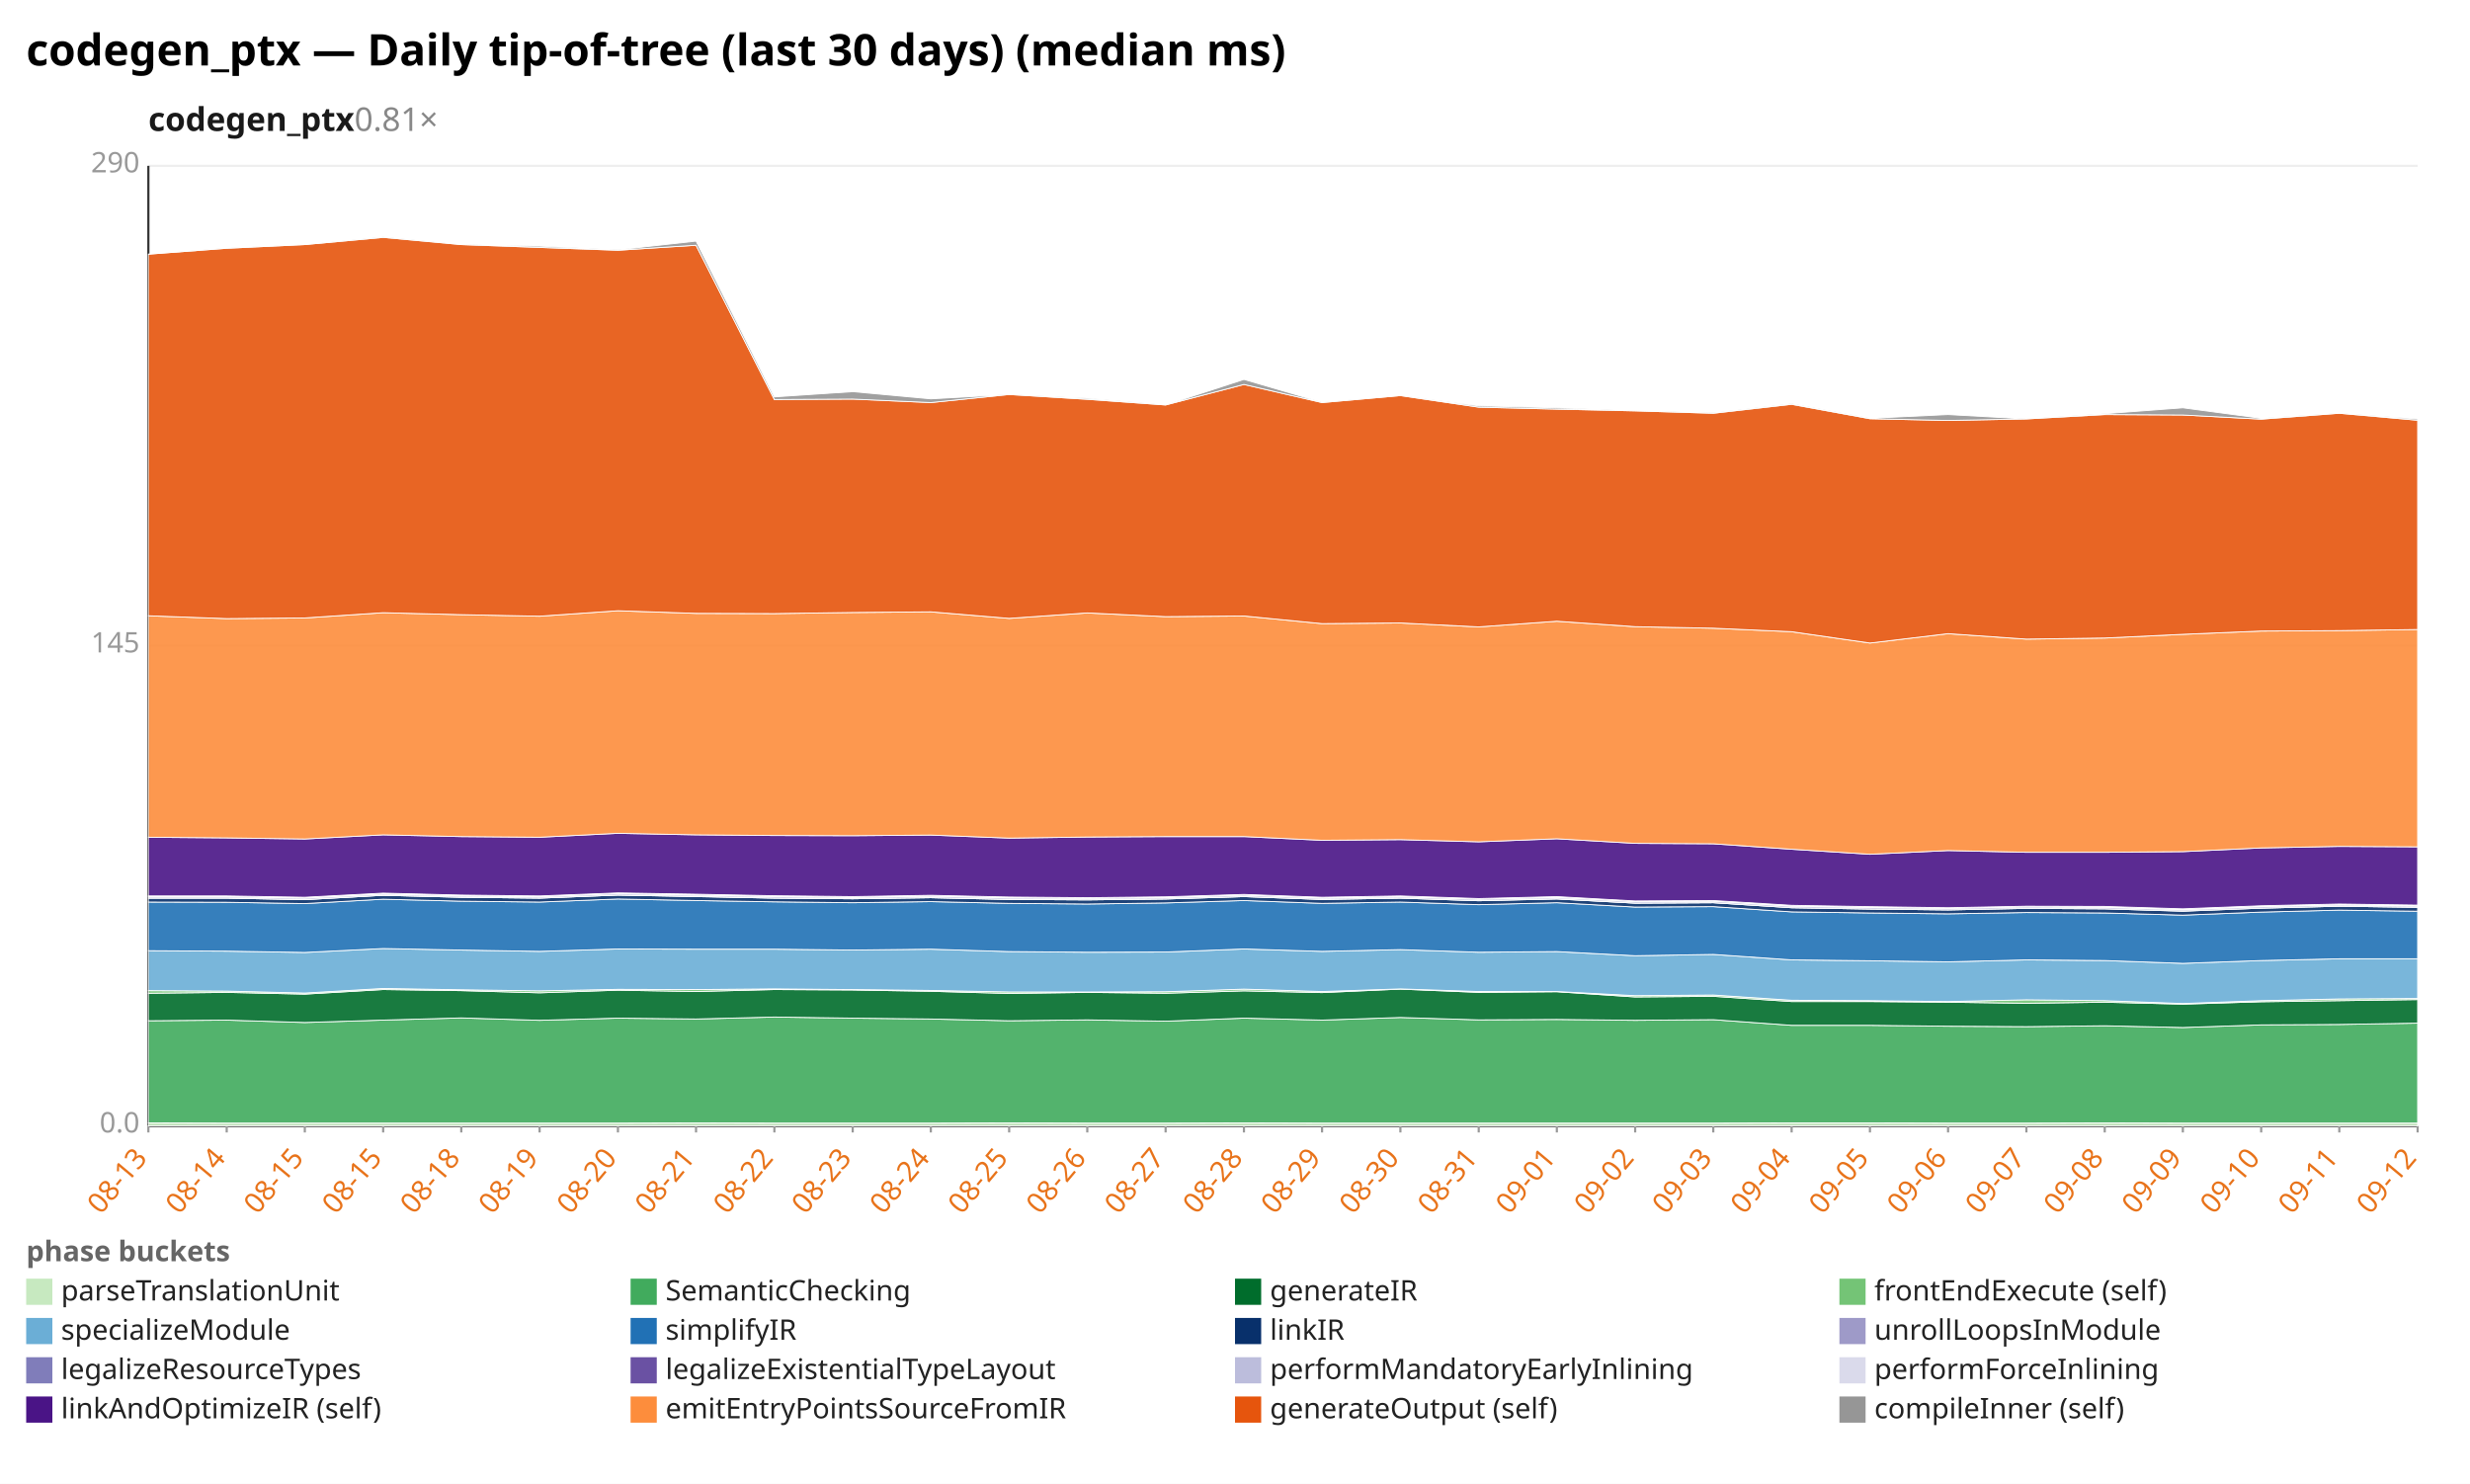
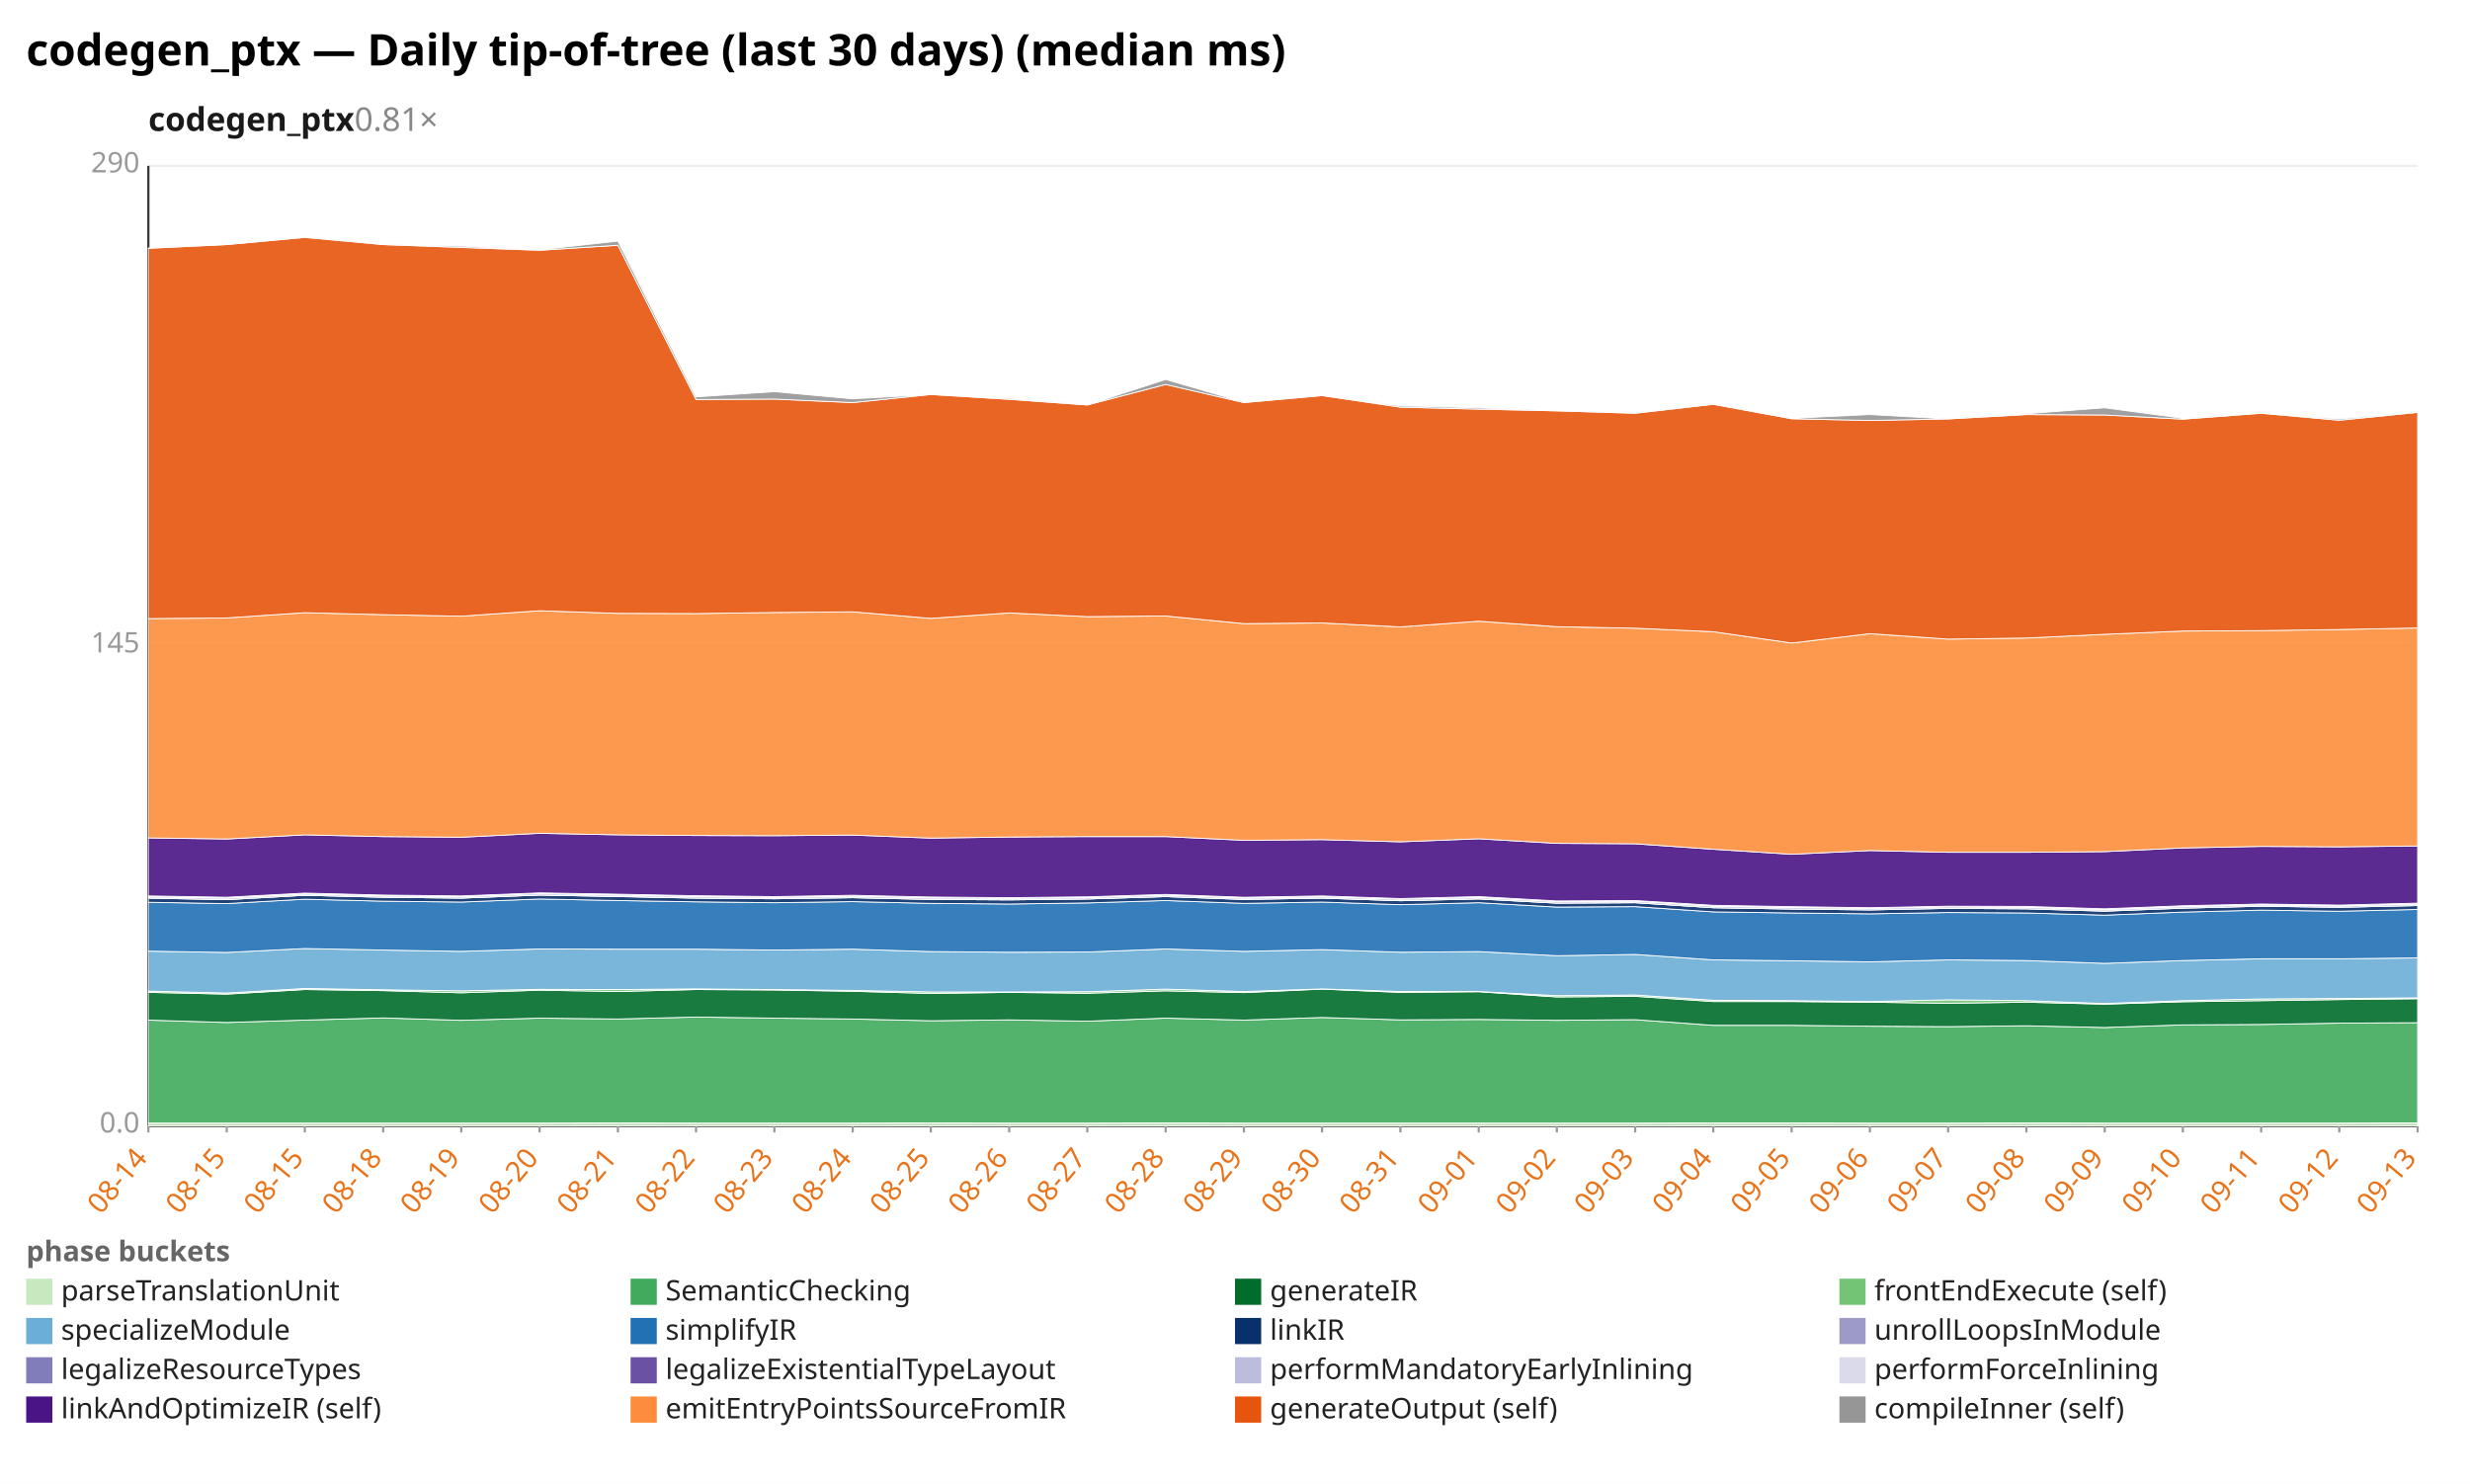
<svg xmlns="http://www.w3.org/2000/svg" width="1132" height="680" viewBox="0 0 1132 680" preserveAspectRatio="xMidYMid meet" font-family="sans-serif" font-size="13">
  <rect width="1132" height="680" fill="white" />
  <text x="12" y="30" font-size="20" font-weight="bold">codegen_ptx — Daily tip-of-tree (last 30 days) (median ms)</text>
  <text x="68" y="60" font-size="15" font-weight="600" fill="#1a1a1a">codegen_ptx<tspan fill="#888" font-weight="400" text-decoration="none">  0.81×</tspan>
  </text>
  <line x1="68.0" y1="516.0" x2="1108.0" y2="516.0" stroke="#eee" />
  <text x="64.0" y="519.0" text-anchor="end" fill="#999">0.0</text>
  <line x1="68.0" y1="296.0" x2="1108.0" y2="296.0" stroke="#eee" />
  <text x="64.0" y="299.0" text-anchor="end" fill="#999">145</text>
  <line x1="68.0" y1="76.0" x2="1108.0" y2="76.0" stroke="#eee" />
  <text x="64.0" y="79.0" text-anchor="end" fill="#999">290</text>
  <line x1="68.0" y1="76.0" x2="68.0" y2="516.0" stroke="#333" />
  <line x1="68.0" y1="516.0" x2="1108.0" y2="516.0" stroke="#333" />
  <line x1="68.0" y1="516.0" x2="68.0" y2="519.0" stroke="#999" />
-   <text x="68.0" y="531.0" text-anchor="end" fill="#e8731a" transform="rotate(-50 68.0 531.0)">08-13</text>
+   <text x="68.0" y="531.0" text-anchor="end" fill="#e8731a" transform="rotate(-50 68.0 531.0)">08-14</text>
  <line x1="103.9" y1="516.0" x2="103.9" y2="519.0" stroke="#999" />
-   <text x="103.9" y="531.0" text-anchor="end" fill="#e8731a" transform="rotate(-50 103.9 531.0)">08-14</text>
+   <text x="103.9" y="531.0" text-anchor="end" fill="#e8731a" transform="rotate(-50 103.9 531.0)">08-15</text>
  <line x1="139.7" y1="516.0" x2="139.7" y2="519.0" stroke="#999" />
  <text x="139.7" y="531.0" text-anchor="end" fill="#e8731a" transform="rotate(-50 139.7 531.0)">08-15</text>
  <line x1="175.6" y1="516.0" x2="175.6" y2="519.0" stroke="#999" />
-   <text x="175.6" y="531.0" text-anchor="end" fill="#e8731a" transform="rotate(-50 175.6 531.0)">08-15</text>
+   <text x="175.6" y="531.0" text-anchor="end" fill="#e8731a" transform="rotate(-50 175.6 531.0)">08-18</text>
  <line x1="211.4" y1="516.0" x2="211.4" y2="519.0" stroke="#999" />
-   <text x="211.4" y="531.0" text-anchor="end" fill="#e8731a" transform="rotate(-50 211.4 531.0)">08-18</text>
+   <text x="211.4" y="531.0" text-anchor="end" fill="#e8731a" transform="rotate(-50 211.4 531.0)">08-19</text>
  <line x1="247.3" y1="516.0" x2="247.3" y2="519.0" stroke="#999" />
-   <text x="247.3" y="531.0" text-anchor="end" fill="#e8731a" transform="rotate(-50 247.3 531.0)">08-19</text>
+   <text x="247.3" y="531.0" text-anchor="end" fill="#e8731a" transform="rotate(-50 247.3 531.0)">08-20</text>
  <line x1="283.2" y1="516.0" x2="283.2" y2="519.0" stroke="#999" />
-   <text x="283.2" y="531.0" text-anchor="end" fill="#e8731a" transform="rotate(-50 283.2 531.0)">08-20</text>
+   <text x="283.2" y="531.0" text-anchor="end" fill="#e8731a" transform="rotate(-50 283.2 531.0)">08-21</text>
  <line x1="319.0" y1="516.0" x2="319.0" y2="519.0" stroke="#999" />
-   <text x="319.0" y="531.0" text-anchor="end" fill="#e8731a" transform="rotate(-50 319.0 531.0)">08-21</text>
+   <text x="319.0" y="531.0" text-anchor="end" fill="#e8731a" transform="rotate(-50 319.0 531.0)">08-22</text>
  <line x1="354.9" y1="516.0" x2="354.9" y2="519.0" stroke="#999" />
-   <text x="354.9" y="531.0" text-anchor="end" fill="#e8731a" transform="rotate(-50 354.9 531.0)">08-22</text>
+   <text x="354.9" y="531.0" text-anchor="end" fill="#e8731a" transform="rotate(-50 354.9 531.0)">08-23</text>
  <line x1="390.8" y1="516.0" x2="390.8" y2="519.0" stroke="#999" />
-   <text x="390.8" y="531.0" text-anchor="end" fill="#e8731a" transform="rotate(-50 390.8 531.0)">08-23</text>
+   <text x="390.8" y="531.0" text-anchor="end" fill="#e8731a" transform="rotate(-50 390.8 531.0)">08-24</text>
  <line x1="426.6" y1="516.0" x2="426.6" y2="519.0" stroke="#999" />
-   <text x="426.6" y="531.0" text-anchor="end" fill="#e8731a" transform="rotate(-50 426.6 531.0)">08-24</text>
+   <text x="426.6" y="531.0" text-anchor="end" fill="#e8731a" transform="rotate(-50 426.6 531.0)">08-25</text>
  <line x1="462.5" y1="516.0" x2="462.5" y2="519.0" stroke="#999" />
-   <text x="462.5" y="531.0" text-anchor="end" fill="#e8731a" transform="rotate(-50 462.5 531.0)">08-25</text>
+   <text x="462.5" y="531.0" text-anchor="end" fill="#e8731a" transform="rotate(-50 462.5 531.0)">08-26</text>
  <line x1="498.3" y1="516.0" x2="498.3" y2="519.0" stroke="#999" />
-   <text x="498.3" y="531.0" text-anchor="end" fill="#e8731a" transform="rotate(-50 498.3 531.0)">08-26</text>
+   <text x="498.3" y="531.0" text-anchor="end" fill="#e8731a" transform="rotate(-50 498.3 531.0)">08-27</text>
  <line x1="534.2" y1="516.0" x2="534.2" y2="519.0" stroke="#999" />
-   <text x="534.2" y="531.0" text-anchor="end" fill="#e8731a" transform="rotate(-50 534.2 531.0)">08-27</text>
+   <text x="534.2" y="531.0" text-anchor="end" fill="#e8731a" transform="rotate(-50 534.2 531.0)">08-28</text>
  <line x1="570.1" y1="516.0" x2="570.1" y2="519.0" stroke="#999" />
-   <text x="570.1" y="531.0" text-anchor="end" fill="#e8731a" transform="rotate(-50 570.1 531.0)">08-28</text>
+   <text x="570.1" y="531.0" text-anchor="end" fill="#e8731a" transform="rotate(-50 570.1 531.0)">08-29</text>
  <line x1="605.9" y1="516.0" x2="605.9" y2="519.0" stroke="#999" />
-   <text x="605.9" y="531.0" text-anchor="end" fill="#e8731a" transform="rotate(-50 605.9 531.0)">08-29</text>
+   <text x="605.9" y="531.0" text-anchor="end" fill="#e8731a" transform="rotate(-50 605.9 531.0)">08-30</text>
  <line x1="641.8" y1="516.0" x2="641.8" y2="519.0" stroke="#999" />
-   <text x="641.8" y="531.0" text-anchor="end" fill="#e8731a" transform="rotate(-50 641.8 531.0)">08-30</text>
+   <text x="641.8" y="531.0" text-anchor="end" fill="#e8731a" transform="rotate(-50 641.8 531.0)">08-31</text>
  <line x1="677.7" y1="516.0" x2="677.7" y2="519.0" stroke="#999" />
-   <text x="677.7" y="531.0" text-anchor="end" fill="#e8731a" transform="rotate(-50 677.7 531.0)">08-31</text>
+   <text x="677.7" y="531.0" text-anchor="end" fill="#e8731a" transform="rotate(-50 677.7 531.0)">09-01</text>
  <line x1="713.5" y1="516.0" x2="713.5" y2="519.0" stroke="#999" />
-   <text x="713.5" y="531.0" text-anchor="end" fill="#e8731a" transform="rotate(-50 713.5 531.0)">09-01</text>
+   <text x="713.5" y="531.0" text-anchor="end" fill="#e8731a" transform="rotate(-50 713.5 531.0)">09-02</text>
  <line x1="749.4" y1="516.0" x2="749.4" y2="519.0" stroke="#999" />
-   <text x="749.4" y="531.0" text-anchor="end" fill="#e8731a" transform="rotate(-50 749.4 531.0)">09-02</text>
+   <text x="749.4" y="531.0" text-anchor="end" fill="#e8731a" transform="rotate(-50 749.4 531.0)">09-03</text>
  <line x1="785.2" y1="516.0" x2="785.2" y2="519.0" stroke="#999" />
-   <text x="785.2" y="531.0" text-anchor="end" fill="#e8731a" transform="rotate(-50 785.2 531.0)">09-03</text>
+   <text x="785.2" y="531.0" text-anchor="end" fill="#e8731a" transform="rotate(-50 785.2 531.0)">09-04</text>
  <line x1="821.1" y1="516.0" x2="821.1" y2="519.0" stroke="#999" />
-   <text x="821.1" y="531.0" text-anchor="end" fill="#e8731a" transform="rotate(-50 821.1 531.0)">09-04</text>
+   <text x="821.1" y="531.0" text-anchor="end" fill="#e8731a" transform="rotate(-50 821.1 531.0)">09-05</text>
  <line x1="857.0" y1="516.0" x2="857.0" y2="519.0" stroke="#999" />
-   <text x="857.0" y="531.0" text-anchor="end" fill="#e8731a" transform="rotate(-50 857.0 531.0)">09-05</text>
+   <text x="857.0" y="531.0" text-anchor="end" fill="#e8731a" transform="rotate(-50 857.0 531.0)">09-06</text>
  <line x1="892.8" y1="516.0" x2="892.8" y2="519.0" stroke="#999" />
-   <text x="892.8" y="531.0" text-anchor="end" fill="#e8731a" transform="rotate(-50 892.8 531.0)">09-06</text>
+   <text x="892.8" y="531.0" text-anchor="end" fill="#e8731a" transform="rotate(-50 892.8 531.0)">09-07</text>
  <line x1="928.7" y1="516.0" x2="928.7" y2="519.0" stroke="#999" />
-   <text x="928.7" y="531.0" text-anchor="end" fill="#e8731a" transform="rotate(-50 928.7 531.0)">09-07</text>
+   <text x="928.7" y="531.0" text-anchor="end" fill="#e8731a" transform="rotate(-50 928.7 531.0)">09-08</text>
  <line x1="964.6" y1="516.0" x2="964.6" y2="519.0" stroke="#999" />
-   <text x="964.6" y="531.0" text-anchor="end" fill="#e8731a" transform="rotate(-50 964.6 531.0)">09-08</text>
+   <text x="964.6" y="531.0" text-anchor="end" fill="#e8731a" transform="rotate(-50 964.6 531.0)">09-09</text>
  <line x1="1000.4" y1="516.0" x2="1000.4" y2="519.0" stroke="#999" />
-   <text x="1000.4" y="531.0" text-anchor="end" fill="#e8731a" transform="rotate(-50 1000.4 531.0)">09-09</text>
+   <text x="1000.4" y="531.0" text-anchor="end" fill="#e8731a" transform="rotate(-50 1000.4 531.0)">09-10</text>
  <line x1="1036.3" y1="516.0" x2="1036.3" y2="519.0" stroke="#999" />
-   <text x="1036.3" y="531.0" text-anchor="end" fill="#e8731a" transform="rotate(-50 1036.3 531.0)">09-10</text>
+   <text x="1036.3" y="531.0" text-anchor="end" fill="#e8731a" transform="rotate(-50 1036.3 531.0)">09-11</text>
  <line x1="1072.1" y1="516.0" x2="1072.1" y2="519.0" stroke="#999" />
-   <text x="1072.1" y="531.0" text-anchor="end" fill="#e8731a" transform="rotate(-50 1072.1 531.0)">09-11</text>
+   <text x="1072.1" y="531.0" text-anchor="end" fill="#e8731a" transform="rotate(-50 1072.1 531.0)">09-12</text>
  <line x1="1108.0" y1="516.0" x2="1108.0" y2="519.0" stroke="#999" />
-   <text x="1108.0" y="531.0" text-anchor="end" fill="#e8731a" transform="rotate(-50 1108.0 531.0)">09-12</text>
-   <polygon points="68.0,514.6 103.9,514.7 139.7,514.7 175.6,514.7 211.4,514.7 247.3,514.7 283.2,514.7 319.0,514.6 354.9,514.7 390.8,514.7 426.6,514.7 462.5,514.6 498.3,514.7 534.2,514.7 570.1,514.6 605.9,514.7 641.8,514.7 677.7,514.7 713.5,514.7 749.4,514.7 785.2,514.7 821.1,514.6 857.0,514.6 892.8,514.7 928.7,514.7 964.6,514.6 1000.4,514.7 1036.3,514.7 1072.1,514.7 1108.0,514.7 1108.0,516.0 1072.1,516.0 1036.3,516.0 1000.4,516.0 964.6,516.0 928.7,516.0 892.8,516.0 857.0,516.0 821.1,516.0 785.2,516.0 749.4,516.0 713.5,516.0 677.7,516.0 641.8,516.0 605.9,516.0 570.1,516.0 534.2,516.0 498.3,516.0 462.5,516.0 426.6,516.0 390.8,516.0 354.9,516.0 319.0,516.0 283.2,516.0 247.3,516.0 211.4,516.0 175.6,516.0 139.7,516.0 103.9,516.0 68.0,516.0" fill="#c7e9c0" fill-opacity="0.9" stroke="#fff" stroke-width="0.4" />
-   <polygon points="68.0,467.8 103.9,467.5 139.7,468.6 175.6,467.5 211.4,466.5 247.3,467.6 283.2,466.6 319.0,467.0 354.9,466.1 390.8,466.6 426.6,467.0 462.5,467.8 498.3,467.4 534.2,468.0 570.1,466.6 605.9,467.5 641.8,466.3 677.7,467.4 713.5,467.2 749.4,467.6 785.2,467.3 821.1,469.9 857.0,469.9 892.8,470.3 928.7,470.5 964.6,470.1 1000.4,470.9 1036.3,469.7 1072.1,469.5 1108.0,468.9 1108.0,514.7 1072.1,514.7 1036.3,514.7 1000.4,514.7 964.6,514.6 928.7,514.7 892.8,514.7 857.0,514.6 821.1,514.6 785.2,514.7 749.4,514.7 713.5,514.7 677.7,514.7 641.8,514.7 605.9,514.7 570.1,514.6 534.2,514.7 498.3,514.7 462.5,514.6 426.6,514.7 390.8,514.7 354.9,514.7 319.0,514.6 283.2,514.7 247.3,514.7 211.4,514.7 175.6,514.7 139.7,514.7 103.9,514.7 68.0,514.6" fill="#41ab5d" fill-opacity="0.9" stroke="#fff" stroke-width="0.4" />
-   <polygon points="68.0,455.2 103.9,454.8 139.7,455.6 175.6,453.5 211.4,454.0 247.3,455.0 283.2,453.8 319.0,454.4 354.9,453.5 390.8,453.7 426.6,454.3 462.5,455.3 498.3,454.8 534.2,455.2 570.1,454.1 605.9,454.9 641.8,453.3 677.7,454.8 713.5,454.5 749.4,456.9 785.2,456.6 821.1,459.0 857.0,459.0 892.8,459.3 928.7,459.8 964.6,459.3 1000.4,460.2 1036.3,459.1 1072.1,458.6 1108.0,458.1 1108.0,468.9 1072.1,469.5 1036.3,469.7 1000.4,470.9 964.6,470.1 928.7,470.5 892.8,470.3 857.0,469.9 821.1,469.9 785.2,467.3 749.4,467.6 713.5,467.2 677.7,467.4 641.8,466.3 605.9,467.5 570.1,466.6 534.2,468.0 498.3,467.4 462.5,467.8 426.6,467.0 390.8,466.6 354.9,466.1 319.0,467.0 283.2,466.6 247.3,467.6 211.4,466.5 175.6,467.5 139.7,468.6 103.9,467.5 68.0,467.8" fill="#006d2c" fill-opacity="0.9" stroke="#fff" stroke-width="0.4" />
-   <polygon points="68.0,454.0 103.9,454.2 139.7,455.1 175.6,453.0 211.4,453.6 247.3,454.1 283.2,453.4 319.0,453.5 354.9,453.2 390.8,453.5 426.6,453.9 462.5,454.6 498.3,454.6 534.2,454.5 570.1,453.3 605.9,454.4 641.8,453.2 677.7,454.4 713.5,454.4 749.4,456.3 785.2,456.0 821.1,458.4 857.0,458.6 892.8,459.0 928.7,458.2 964.6,458.6 1000.4,459.9 1036.3,458.6 1072.1,457.8 1108.0,457.6 1108.0,458.1 1072.1,458.6 1036.3,459.1 1000.4,460.2 964.6,459.3 928.7,459.8 892.8,459.3 857.0,459.0 821.1,459.0 785.2,456.6 749.4,456.9 713.5,454.5 677.7,454.8 641.8,453.3 605.9,454.9 570.1,454.1 534.2,455.2 498.3,454.8 462.5,455.3 426.6,454.3 390.8,453.7 354.9,453.5 319.0,454.4 283.2,453.8 247.3,455.0 211.4,454.0 175.6,453.5 139.7,455.6 103.9,454.8 68.0,455.2" fill="#74c476" fill-opacity="0.9" stroke="#fff" stroke-width="0.4" />
-   <polygon points="68.0,435.7 103.9,435.9 139.7,436.5 175.6,434.7 211.4,435.4 247.3,436.0 283.2,434.9 319.0,435.0 354.9,435.0 390.8,435.4 426.6,435.0 462.5,436.1 498.3,436.4 534.2,436.3 570.1,434.9 605.9,436.0 641.8,435.2 677.7,436.4 713.5,436.1 749.4,438.0 785.2,437.4 821.1,439.9 857.0,440.3 892.8,440.8 928.7,439.9 964.6,440.2 1000.4,441.5 1036.3,440.2 1072.1,439.4 1108.0,439.4 1108.0,457.6 1072.1,457.8 1036.3,458.6 1000.4,459.9 964.6,458.6 928.7,458.2 892.8,459.0 857.0,458.6 821.1,458.4 785.2,456.0 749.4,456.3 713.5,454.4 677.7,454.4 641.8,453.2 605.9,454.4 570.1,453.3 534.2,454.5 498.3,454.6 462.5,454.6 426.6,453.9 390.8,453.5 354.9,453.2 319.0,453.5 283.2,453.4 247.3,454.1 211.4,453.6 175.6,453.0 139.7,455.1 103.9,454.2 68.0,454.0" fill="#6baed6" fill-opacity="0.9" stroke="#fff" stroke-width="0.4" />
-   <polygon points="68.0,413.4 103.9,413.5 139.7,414.1 175.6,412.1 211.4,413.0 247.3,413.4 283.2,412.0 319.0,412.7 354.9,413.3 390.8,413.7 426.6,413.2 462.5,414.0 498.3,414.3 534.2,413.8 570.1,412.7 605.9,414.0 641.8,413.4 677.7,414.6 713.5,413.7 749.4,415.7 785.2,415.5 821.1,417.9 857.0,418.4 892.8,418.8 928.7,418.2 964.6,418.4 1000.4,419.4 1036.3,418.0 1072.1,417.1 1108.0,417.6 1108.0,439.4 1072.1,439.4 1036.3,440.2 1000.4,441.5 964.6,440.2 928.7,439.9 892.8,440.8 857.0,440.3 821.1,439.9 785.2,437.4 749.4,438.0 713.5,436.1 677.7,436.4 641.8,435.2 605.9,436.0 570.1,434.9 534.2,436.3 498.3,436.4 462.5,436.1 426.6,435.0 390.8,435.4 354.9,435.0 319.0,435.0 283.2,434.9 247.3,436.0 211.4,435.4 175.6,434.7 139.7,436.5 103.9,435.9 68.0,435.7" fill="#2171b5" fill-opacity="0.9" stroke="#fff" stroke-width="0.4" />
-   <polygon points="68.0,411.6 103.9,411.6 139.7,412.3 175.6,410.3 211.4,411.2 247.3,411.6 283.2,410.2 319.0,410.9 354.9,411.6 390.8,411.9 426.6,411.4 462.5,412.2 498.3,412.4 534.2,412.0 570.1,410.9 605.9,412.2 641.8,411.6 677.7,412.8 713.5,412.0 749.4,413.9 785.2,413.7 821.1,416.0 857.0,416.6 892.8,417.0 928.7,416.3 964.6,416.5 1000.4,417.6 1036.3,416.2 1072.1,415.3 1108.0,415.8 1108.0,417.6 1072.1,417.1 1036.3,418.0 1000.4,419.4 964.6,418.4 928.7,418.2 892.8,418.8 857.0,418.4 821.1,417.9 785.2,415.5 749.4,415.7 713.5,413.7 677.7,414.6 641.8,413.4 605.9,414.0 570.1,412.7 534.2,413.8 498.3,414.3 462.5,414.0 426.6,413.2 390.8,413.7 354.9,413.3 319.0,412.7 283.2,412.0 247.3,413.4 211.4,413.0 175.6,412.1 139.7,414.1 103.9,413.5 68.0,413.4" fill="#08306b" fill-opacity="0.9" stroke="#fff" stroke-width="0.4" />
-   <polygon points="68.0,411.6 103.9,411.6 139.7,412.3 175.6,410.3 211.4,411.2 247.3,411.6 283.2,410.2 319.0,410.8 354.9,411.6 390.8,411.9 426.6,411.4 462.5,412.2 498.3,412.4 534.2,412.0 570.1,410.9 605.9,412.2 641.8,411.6 677.7,412.8 713.5,411.9 749.4,413.9 785.2,413.7 821.1,416.0 857.0,416.6 892.8,417.0 928.7,416.3 964.6,416.5 1000.4,417.5 1036.3,416.2 1072.1,415.3 1108.0,415.8 1108.0,415.8 1072.1,415.3 1036.3,416.2 1000.4,417.6 964.6,416.5 928.7,416.3 892.8,417.0 857.0,416.6 821.1,416.0 785.2,413.7 749.4,413.9 713.5,412.0 677.7,412.8 641.8,411.6 605.9,412.2 570.1,410.9 534.2,412.0 498.3,412.4 462.5,412.2 426.6,411.4 390.8,411.9 354.9,411.6 319.0,410.9 283.2,410.2 247.3,411.6 211.4,411.2 175.6,410.3 139.7,412.3 103.9,411.6 68.0,411.6" fill="#9e9ac8" fill-opacity="0.9" stroke="#fff" stroke-width="0.4" />
-   <polygon points="68.0,411.0 103.9,411.0 139.7,411.6 175.6,409.7 211.4,410.6 247.3,411.0 283.2,409.5 319.0,410.2 354.9,410.9 390.8,411.3 426.6,410.7 462.5,411.5 498.3,411.7 534.2,411.4 570.1,410.2 605.9,411.6 641.8,411.0 677.7,412.1 713.5,411.3 749.4,413.2 785.2,413.0 821.1,415.3 857.0,415.9 892.8,416.3 928.7,415.6 964.6,415.8 1000.4,416.9 1036.3,415.5 1072.1,414.7 1108.0,415.2 1108.0,415.8 1072.1,415.3 1036.3,416.2 1000.4,417.5 964.6,416.5 928.7,416.3 892.8,417.0 857.0,416.6 821.1,416.0 785.2,413.7 749.4,413.9 713.5,411.9 677.7,412.8 641.8,411.6 605.9,412.2 570.1,410.9 534.2,412.0 498.3,412.4 462.5,412.2 426.6,411.4 390.8,411.9 354.9,411.6 319.0,410.8 283.2,410.2 247.3,411.6 211.4,411.2 175.6,410.3 139.7,412.3 103.9,411.6 68.0,411.6" fill="#bcbddc" fill-opacity="0.9" stroke="#fff" stroke-width="0.4" />
-   <polygon points="68.0,410.6 103.9,410.6 139.7,411.2 175.6,409.3 211.4,410.2 247.3,410.6 283.2,409.2 319.0,409.8 354.9,410.5 390.8,410.9 426.6,410.3 462.5,411.1 498.3,411.4 534.2,411.0 570.1,409.9 605.9,411.2 641.8,410.6 677.7,411.8 713.5,410.9 749.4,412.9 785.2,412.7 821.1,414.9 857.0,415.5 892.8,416.0 928.7,415.3 964.6,415.4 1000.4,416.5 1036.3,415.1 1072.1,414.3 1108.0,414.8 1108.0,415.2 1072.1,414.7 1036.3,415.5 1000.4,416.9 964.6,415.8 928.7,415.6 892.8,416.3 857.0,415.9 821.1,415.3 785.2,413.0 749.4,413.2 713.5,411.3 677.7,412.1 641.8,411.0 605.9,411.6 570.1,410.2 534.2,411.4 498.3,411.7 462.5,411.5 426.6,410.7 390.8,411.3 354.9,410.9 319.0,410.2 283.2,409.5 247.3,411.0 211.4,410.6 175.6,409.7 139.7,411.6 103.9,411.0 68.0,411.0" fill="#dadaeb" fill-opacity="0.9" stroke="#fff" stroke-width="0.4" />
-   <polygon points="68.0,383.7 103.9,384.0 139.7,384.5 175.6,382.6 211.4,383.4 247.3,383.7 283.2,381.9 319.0,382.6 354.9,382.9 390.8,383.0 426.6,382.7 462.5,384.1 498.3,383.6 534.2,383.4 570.1,383.4 605.9,385.1 641.8,384.8 677.7,385.8 713.5,384.4 749.4,386.5 785.2,386.7 821.1,389.2 857.0,391.5 892.8,389.8 928.7,390.6 964.6,390.6 1000.4,390.3 1036.3,388.6 1072.1,387.9 1108.0,388.1 1108.0,414.8 1072.1,414.3 1036.3,415.1 1000.4,416.5 964.6,415.4 928.7,415.3 892.8,416.0 857.0,415.5 821.1,414.9 785.2,412.7 749.4,412.9 713.5,410.9 677.7,411.8 641.8,410.6 605.9,411.2 570.1,409.9 534.2,411.0 498.3,411.4 462.5,411.1 426.6,410.3 390.8,410.9 354.9,410.5 319.0,409.8 283.2,409.2 247.3,410.6 211.4,410.2 175.6,409.3 139.7,411.2 103.9,410.6 68.0,410.6" fill="#4a1486" fill-opacity="0.9" stroke="#fff" stroke-width="0.4" />
-   <polygon points="68.0,282.2 103.9,283.5 139.7,283.2 175.6,280.8 211.4,281.7 247.3,282.4 283.2,279.9 319.0,281.1 354.9,281.2 390.8,280.7 426.6,280.4 462.5,283.4 498.3,280.9 534.2,282.6 570.1,282.3 605.9,285.8 641.8,285.5 677.7,287.3 713.5,284.7 749.4,287.2 785.2,287.9 821.1,289.5 857.0,294.7 892.8,290.4 928.7,292.9 964.6,292.4 1000.4,290.7 1036.3,289.2 1072.1,289.0 1108.0,288.5 1108.0,388.1 1072.1,387.9 1036.3,388.6 1000.4,390.3 964.6,390.6 928.7,390.6 892.8,389.8 857.0,391.5 821.1,389.2 785.2,386.7 749.4,386.5 713.5,384.4 677.7,385.8 641.8,384.8 605.9,385.1 570.1,383.4 534.2,383.4 498.3,383.6 462.5,384.1 426.6,382.7 390.8,383.0 354.9,382.9 319.0,382.6 283.2,381.9 247.3,383.7 211.4,383.4 175.6,382.6 139.7,384.5 103.9,384.0 68.0,383.7" fill="#fd8d3c" fill-opacity="0.9" stroke="#fff" stroke-width="0.4" />
-   <polygon points="68.0,116.5 103.9,113.8 139.7,112.1 175.6,108.8 211.4,112.1 247.3,113.4 283.2,114.7 319.0,112.4 354.9,183.1 390.8,182.9 426.6,184.5 462.5,180.8 498.3,183.0 534.2,185.6 570.1,176.2 605.9,184.5 641.8,181.3 677.7,186.6 713.5,187.5 749.4,188.3 785.2,189.4 821.1,185.3 857.0,191.9 892.8,192.7 928.7,192.0 964.6,190.0 1000.4,190.2 1036.3,192.1 1072.1,189.4 1108.0,192.6 1108.0,288.5 1072.1,289.0 1036.3,289.2 1000.4,290.7 964.6,292.4 928.7,292.9 892.8,290.4 857.0,294.7 821.1,289.5 785.2,287.9 749.4,287.2 713.5,284.7 677.7,287.3 641.8,285.5 605.9,285.8 570.1,282.3 534.2,282.6 498.3,280.9 462.5,283.4 426.6,280.4 390.8,280.7 354.9,281.2 319.0,281.1 283.2,279.9 247.3,282.4 211.4,281.7 175.6,280.8 139.7,283.2 103.9,283.5 68.0,282.2" fill="#e6550d" fill-opacity="0.9" stroke="#fff" stroke-width="0.4" />
-   <polygon points="68.0,116.5 103.9,113.7 139.7,112.1 175.6,108.6 211.4,112.1 247.3,112.8 283.2,114.5 319.0,110.5 354.9,181.9 390.8,179.5 426.6,182.8 462.5,180.8 498.3,182.5 534.2,185.6 570.1,173.9 605.9,184.4 641.8,181.3 677.7,186.0 713.5,186.9 749.4,188.3 785.2,189.2 821.1,185.0 857.0,191.7 892.8,190.0 928.7,192.0 964.6,189.6 1000.4,186.9 1036.3,191.7 1072.1,189.4 1108.0,192.0 1108.0,192.6 1072.1,189.4 1036.3,192.1 1000.4,190.2 964.6,190.0 928.7,192.0 892.8,192.7 857.0,191.9 821.1,185.3 785.2,189.4 749.4,188.3 713.5,187.5 677.7,186.6 641.8,181.3 605.9,184.5 570.1,176.2 534.2,185.6 498.3,183.0 462.5,180.8 426.6,184.5 390.8,182.9 354.9,183.1 319.0,112.4 283.2,114.7 247.3,113.4 211.4,112.1 175.6,108.8 139.7,112.1 103.9,113.8 68.0,116.5" fill="#969696" fill-opacity="0.9" stroke="#fff" stroke-width="0.4" />
+   <text x="1108.0" y="531.0" text-anchor="end" fill="#e8731a" transform="rotate(-50 1108.0 531.0)">09-13</text>
+   <polygon points="68.0,514.7 103.9,514.7 139.7,514.7 175.6,514.7 211.4,514.7 247.3,514.7 283.2,514.6 319.0,514.7 354.9,514.7 390.8,514.7 426.6,514.6 462.5,514.7 498.3,514.7 534.2,514.6 570.1,514.7 605.9,514.7 641.8,514.7 677.7,514.7 713.5,514.7 749.4,514.7 785.2,514.6 821.1,514.6 857.0,514.7 892.8,514.7 928.7,514.6 964.6,514.7 1000.4,514.7 1036.3,514.7 1072.1,514.7 1108.0,514.6 1108.0,516.0 1072.1,516.0 1036.3,516.0 1000.4,516.0 964.6,516.0 928.7,516.0 892.8,516.0 857.0,516.0 821.1,516.0 785.2,516.0 749.4,516.0 713.5,516.0 677.7,516.0 641.8,516.0 605.9,516.0 570.1,516.0 534.2,516.0 498.3,516.0 462.5,516.0 426.6,516.0 390.8,516.0 354.9,516.0 319.0,516.0 283.2,516.0 247.3,516.0 211.4,516.0 175.6,516.0 139.7,516.0 103.9,516.0 68.0,516.0" fill="#c7e9c0" fill-opacity="0.9" stroke="#fff" stroke-width="0.4" />
+   <polygon points="68.0,467.5 103.9,468.6 139.7,467.5 175.6,466.5 211.4,467.6 247.3,466.6 283.2,467.0 319.0,466.1 354.9,466.6 390.8,467.0 426.6,467.8 462.5,467.4 498.3,468.0 534.2,466.6 570.1,467.5 605.9,466.3 641.8,467.4 677.7,467.2 713.5,467.6 749.4,467.3 785.2,469.9 821.1,469.9 857.0,470.3 892.8,470.5 928.7,470.1 964.6,470.9 1000.4,469.7 1036.3,469.5 1072.1,468.9 1108.0,468.7 1108.0,514.6 1072.1,514.7 1036.3,514.7 1000.4,514.7 964.6,514.7 928.7,514.6 892.8,514.7 857.0,514.7 821.1,514.6 785.2,514.6 749.4,514.7 713.5,514.7 677.7,514.7 641.8,514.7 605.9,514.7 570.1,514.7 534.2,514.6 498.3,514.7 462.5,514.7 426.6,514.6 390.8,514.7 354.9,514.7 319.0,514.7 283.2,514.6 247.3,514.7 211.4,514.7 175.6,514.7 139.7,514.7 103.9,514.7 68.0,514.7" fill="#41ab5d" fill-opacity="0.9" stroke="#fff" stroke-width="0.4" />
+   <polygon points="68.0,454.8 103.9,455.6 139.7,453.5 175.6,454.0 211.4,455.0 247.3,453.8 283.2,454.4 319.0,453.5 354.9,453.7 390.8,454.3 426.6,455.3 462.5,454.8 498.3,455.2 534.2,454.1 570.1,454.9 605.9,453.3 641.8,454.8 677.7,454.5 713.5,456.9 749.4,456.6 785.2,459.0 821.1,459.0 857.0,459.3 892.8,459.8 928.7,459.3 964.6,460.2 1000.4,459.1 1036.3,458.6 1072.1,458.1 1108.0,457.7 1108.0,468.7 1072.1,468.9 1036.3,469.5 1000.4,469.7 964.6,470.9 928.7,470.1 892.8,470.5 857.0,470.3 821.1,469.9 785.2,469.9 749.4,467.3 713.5,467.6 677.7,467.2 641.8,467.4 605.9,466.3 570.1,467.5 534.2,466.6 498.3,468.0 462.5,467.4 426.6,467.8 390.8,467.0 354.9,466.6 319.0,466.1 283.2,467.0 247.3,466.6 211.4,467.6 175.6,466.5 139.7,467.5 103.9,468.6 68.0,467.5" fill="#006d2c" fill-opacity="0.9" stroke="#fff" stroke-width="0.4" />
+   <polygon points="68.0,454.2 103.9,455.1 139.7,453.0 175.6,453.6 211.4,454.1 247.3,453.4 283.2,453.5 319.0,453.2 354.9,453.5 390.8,453.9 426.6,454.6 462.5,454.6 498.3,454.5 534.2,453.3 570.1,454.4 605.9,453.2 641.8,454.4 677.7,454.4 713.5,456.3 749.4,456.0 785.2,458.4 821.1,458.6 857.0,459.0 892.8,458.2 928.7,458.6 964.6,459.9 1000.4,458.6 1036.3,457.8 1072.1,457.6 1108.0,457.3 1108.0,457.7 1072.1,458.1 1036.3,458.6 1000.4,459.1 964.6,460.2 928.7,459.3 892.8,459.8 857.0,459.3 821.1,459.0 785.2,459.0 749.4,456.6 713.5,456.9 677.7,454.5 641.8,454.8 605.9,453.3 570.1,454.9 534.2,454.1 498.3,455.2 462.5,454.8 426.6,455.3 390.8,454.3 354.9,453.7 319.0,453.5 283.2,454.4 247.3,453.8 211.4,455.0 175.6,454.0 139.7,453.5 103.9,455.6 68.0,454.8" fill="#74c476" fill-opacity="0.9" stroke="#fff" stroke-width="0.4" />
+   <polygon points="68.0,435.9 103.9,436.5 139.7,434.7 175.6,435.4 211.4,436.0 247.3,434.9 283.2,435.0 319.0,435.0 354.9,435.4 390.8,435.0 426.6,436.1 462.5,436.4 498.3,436.3 534.2,434.9 570.1,436.0 605.9,435.2 641.8,436.4 677.7,436.1 713.5,438.0 749.4,437.4 785.2,439.9 821.1,440.3 857.0,440.8 892.8,439.9 928.7,440.2 964.6,441.5 1000.4,440.2 1036.3,439.4 1072.1,439.4 1108.0,439.0 1108.0,457.3 1072.1,457.6 1036.3,457.8 1000.4,458.6 964.6,459.9 928.7,458.6 892.8,458.2 857.0,459.0 821.1,458.6 785.2,458.4 749.4,456.0 713.5,456.3 677.7,454.4 641.8,454.4 605.9,453.2 570.1,454.4 534.2,453.3 498.3,454.5 462.5,454.6 426.6,454.6 390.8,453.9 354.9,453.5 319.0,453.2 283.2,453.5 247.3,453.4 211.4,454.1 175.6,453.6 139.7,453.0 103.9,455.1 68.0,454.2" fill="#6baed6" fill-opacity="0.9" stroke="#fff" stroke-width="0.4" />
+   <polygon points="68.0,413.5 103.9,414.1 139.7,412.1 175.6,413.0 211.4,413.4 247.3,412.0 283.2,412.7 319.0,413.3 354.9,413.7 390.8,413.2 426.6,414.0 462.5,414.3 498.3,413.8 534.2,412.7 570.1,414.0 605.9,413.4 641.8,414.6 677.7,413.7 713.5,415.7 749.4,415.5 785.2,417.9 821.1,418.4 857.0,418.8 892.8,418.2 928.7,418.4 964.6,419.4 1000.4,418.0 1036.3,417.1 1072.1,417.6 1108.0,416.8 1108.0,439.0 1072.1,439.4 1036.3,439.4 1000.4,440.2 964.6,441.5 928.7,440.2 892.8,439.9 857.0,440.8 821.1,440.3 785.2,439.9 749.4,437.4 713.5,438.0 677.7,436.1 641.8,436.4 605.9,435.2 570.1,436.0 534.2,434.9 498.3,436.3 462.5,436.4 426.6,436.1 390.8,435.0 354.9,435.4 319.0,435.0 283.2,435.0 247.3,434.9 211.4,436.0 175.6,435.4 139.7,434.7 103.9,436.5 68.0,435.9" fill="#2171b5" fill-opacity="0.9" stroke="#fff" stroke-width="0.4" />
+   <polygon points="68.0,411.6 103.9,412.3 139.7,410.3 175.6,411.2 211.4,411.6 247.3,410.2 283.2,410.9 319.0,411.6 354.9,411.9 390.8,411.4 426.6,412.2 462.5,412.4 498.3,412.0 534.2,410.9 570.1,412.2 605.9,411.6 641.8,412.8 677.7,412.0 713.5,413.9 749.4,413.7 785.2,416.0 821.1,416.6 857.0,417.0 892.8,416.3 928.7,416.5 964.6,417.6 1000.4,416.2 1036.3,415.3 1072.1,415.8 1108.0,415.0 1108.0,416.8 1072.1,417.6 1036.3,417.1 1000.4,418.0 964.6,419.4 928.7,418.4 892.8,418.2 857.0,418.8 821.1,418.4 785.2,417.9 749.4,415.5 713.5,415.7 677.7,413.7 641.8,414.6 605.9,413.4 570.1,414.0 534.2,412.7 498.3,413.8 462.5,414.3 426.6,414.0 390.8,413.2 354.9,413.7 319.0,413.3 283.2,412.7 247.3,412.0 211.4,413.4 175.6,413.0 139.7,412.1 103.9,414.1 68.0,413.5" fill="#08306b" fill-opacity="0.9" stroke="#fff" stroke-width="0.4" />
+   <polygon points="68.0,411.6 103.9,412.3 139.7,410.3 175.6,411.2 211.4,411.6 247.3,410.2 283.2,410.8 319.0,411.6 354.9,411.9 390.8,411.4 426.6,412.2 462.5,412.4 498.3,412.0 534.2,410.9 570.1,412.2 605.9,411.6 641.8,412.8 677.7,411.9 713.5,413.9 749.4,413.7 785.2,416.0 821.1,416.6 857.0,417.0 892.8,416.3 928.7,416.5 964.6,417.5 1000.4,416.2 1036.3,415.3 1072.1,415.8 1108.0,415.0 1108.0,415.0 1072.1,415.8 1036.3,415.3 1000.4,416.2 964.6,417.6 928.7,416.5 892.8,416.3 857.0,417.0 821.1,416.6 785.2,416.0 749.4,413.7 713.5,413.9 677.7,412.0 641.8,412.8 605.9,411.6 570.1,412.2 534.2,410.9 498.3,412.0 462.5,412.4 426.6,412.2 390.8,411.4 354.9,411.9 319.0,411.6 283.2,410.9 247.3,410.2 211.4,411.6 175.6,411.2 139.7,410.3 103.9,412.3 68.0,411.6" fill="#9e9ac8" fill-opacity="0.9" stroke="#fff" stroke-width="0.4" />
+   <polygon points="68.0,411.0 103.9,411.6 139.7,409.7 175.6,410.6 211.4,411.0 247.3,409.5 283.2,410.2 319.0,410.9 354.9,411.3 390.8,410.7 426.6,411.5 462.5,411.7 498.3,411.4 534.2,410.2 570.1,411.6 605.9,411.0 641.8,412.1 677.7,411.3 713.5,413.2 749.4,413.0 785.2,415.3 821.1,415.9 857.0,416.3 892.8,415.6 928.7,415.8 964.6,416.9 1000.4,415.5 1036.3,414.7 1072.1,415.2 1108.0,414.3 1108.0,415.0 1072.1,415.8 1036.3,415.3 1000.4,416.2 964.6,417.5 928.7,416.5 892.8,416.3 857.0,417.0 821.1,416.6 785.2,416.0 749.4,413.7 713.5,413.9 677.7,411.9 641.8,412.8 605.9,411.6 570.1,412.2 534.2,410.9 498.3,412.0 462.5,412.4 426.6,412.2 390.8,411.4 354.9,411.9 319.0,411.6 283.2,410.8 247.3,410.2 211.4,411.6 175.6,411.2 139.7,410.3 103.9,412.3 68.0,411.6" fill="#bcbddc" fill-opacity="0.9" stroke="#fff" stroke-width="0.4" />
+   <polygon points="68.0,410.6 103.9,411.2 139.7,409.3 175.6,410.2 211.4,410.6 247.3,409.2 283.2,409.8 319.0,410.5 354.9,410.9 390.8,410.3 426.6,411.1 462.5,411.4 498.3,411.0 534.2,409.9 570.1,411.2 605.9,410.6 641.8,411.8 677.7,410.9 713.5,412.9 749.4,412.7 785.2,414.9 821.1,415.5 857.0,416.0 892.8,415.3 928.7,415.4 964.6,416.5 1000.4,415.1 1036.3,414.3 1072.1,414.8 1108.0,413.9 1108.0,414.3 1072.1,415.2 1036.3,414.7 1000.4,415.5 964.6,416.9 928.7,415.8 892.8,415.6 857.0,416.3 821.1,415.9 785.2,415.3 749.4,413.0 713.5,413.2 677.7,411.3 641.8,412.1 605.9,411.0 570.1,411.6 534.2,410.2 498.3,411.4 462.5,411.7 426.6,411.5 390.8,410.7 354.9,411.3 319.0,410.9 283.2,410.2 247.3,409.5 211.4,411.0 175.6,410.6 139.7,409.7 103.9,411.6 68.0,411.0" fill="#dadaeb" fill-opacity="0.9" stroke="#fff" stroke-width="0.4" />
+   <polygon points="68.0,384.0 103.9,384.5 139.7,382.6 175.6,383.4 211.4,383.7 247.3,381.9 283.2,382.6 319.0,382.9 354.9,383.0 390.8,382.7 426.6,384.1 462.5,383.6 498.3,383.4 534.2,383.4 570.1,385.1 605.9,384.8 641.8,385.8 677.7,384.4 713.5,386.5 749.4,386.7 785.2,389.2 821.1,391.5 857.0,389.8 892.8,390.6 928.7,390.6 964.6,390.3 1000.4,388.6 1036.3,387.9 1072.1,388.1 1108.0,387.7 1108.0,413.9 1072.1,414.8 1036.3,414.3 1000.4,415.1 964.6,416.5 928.7,415.4 892.8,415.3 857.0,416.0 821.1,415.5 785.2,414.9 749.4,412.7 713.5,412.9 677.7,410.9 641.8,411.8 605.9,410.6 570.1,411.2 534.2,409.9 498.3,411.0 462.5,411.4 426.6,411.1 390.8,410.3 354.9,410.9 319.0,410.5 283.2,409.8 247.3,409.2 211.4,410.6 175.6,410.2 139.7,409.3 103.9,411.2 68.0,410.6" fill="#4a1486" fill-opacity="0.9" stroke="#fff" stroke-width="0.4" />
+   <polygon points="68.0,283.5 103.9,283.2 139.7,280.8 175.6,281.7 211.4,282.4 247.3,279.9 283.2,281.1 319.0,281.2 354.9,280.7 390.8,280.4 426.6,283.4 462.5,280.9 498.3,282.6 534.2,282.3 570.1,285.8 605.9,285.5 641.8,287.3 677.7,284.7 713.5,287.2 749.4,287.9 785.2,289.5 821.1,294.7 857.0,290.4 892.8,292.9 928.7,292.4 964.6,290.7 1000.4,289.2 1036.3,289.0 1072.1,288.5 1108.0,287.8 1108.0,387.7 1072.1,388.1 1036.3,387.9 1000.4,388.6 964.6,390.3 928.7,390.6 892.8,390.6 857.0,389.8 821.1,391.5 785.2,389.2 749.4,386.7 713.5,386.5 677.7,384.4 641.8,385.8 605.9,384.8 570.1,385.1 534.2,383.4 498.3,383.4 462.5,383.6 426.6,384.1 390.8,382.7 354.9,383.0 319.0,382.9 283.2,382.6 247.3,381.9 211.4,383.7 175.6,383.4 139.7,382.6 103.9,384.5 68.0,384.0" fill="#fd8d3c" fill-opacity="0.9" stroke="#fff" stroke-width="0.4" />
+   <polygon points="68.0,113.8 103.9,112.1 139.7,108.8 175.6,112.1 211.4,113.4 247.3,114.7 283.2,112.4 319.0,183.1 354.9,182.9 390.8,184.5 426.6,180.8 462.5,183.0 498.3,185.6 534.2,176.2 570.1,184.5 605.9,181.3 641.8,186.6 677.7,187.5 713.5,188.3 749.4,189.4 785.2,185.3 821.1,191.9 857.0,192.7 892.8,192.0 928.7,190.0 964.6,190.2 1000.4,192.1 1036.3,189.4 1072.1,192.6 1108.0,189.0 1108.0,287.8 1072.1,288.5 1036.3,289.0 1000.4,289.2 964.6,290.7 928.7,292.4 892.8,292.9 857.0,290.4 821.1,294.7 785.2,289.5 749.4,287.9 713.5,287.2 677.7,284.7 641.8,287.3 605.9,285.5 570.1,285.8 534.2,282.3 498.3,282.6 462.5,280.9 426.6,283.4 390.8,280.4 354.9,280.7 319.0,281.2 283.2,281.1 247.3,279.9 211.4,282.4 175.6,281.7 139.7,280.8 103.9,283.2 68.0,283.5" fill="#e6550d" fill-opacity="0.9" stroke="#fff" stroke-width="0.4" />
+   <polygon points="68.0,113.7 103.9,112.1 139.7,108.6 175.6,112.1 211.4,112.8 247.3,114.5 283.2,110.5 319.0,181.9 354.9,179.5 390.8,182.8 426.6,180.8 462.5,182.5 498.3,185.6 534.2,173.9 570.1,184.4 605.9,181.3 641.8,186.0 677.7,186.9 713.5,188.3 749.4,189.2 785.2,185.0 821.1,191.7 857.0,190.0 892.8,192.0 928.7,189.6 964.6,186.9 1000.4,191.7 1036.3,189.4 1072.1,192.0 1108.0,188.8 1108.0,189.0 1072.1,192.6 1036.3,189.4 1000.4,192.1 964.6,190.2 928.7,190.0 892.8,192.0 857.0,192.7 821.1,191.9 785.2,185.3 749.4,189.4 713.5,188.3 677.7,187.5 641.8,186.6 605.9,181.3 570.1,184.5 534.2,176.2 498.3,185.6 462.5,183.0 426.6,180.8 390.8,184.5 354.9,182.9 319.0,183.1 283.2,112.4 247.3,114.7 211.4,113.4 175.6,112.1 139.7,108.8 103.9,112.1 68.0,113.8" fill="#969696" fill-opacity="0.9" stroke="#fff" stroke-width="0.4" />
  <text x="12" y="578" fill="#666" font-weight="600">phase buckets</text>
  <rect x="12" y="586" width="12" height="12" fill="#c7e9c0" />
  <text x="28" y="596" fill="#222">parseTranslationUnit</text>
  <rect x="289" y="586" width="12" height="12" fill="#41ab5d" />
  <text x="305" y="596" fill="#222">SemanticChecking</text>
  <rect x="566" y="586" width="12" height="12" fill="#006d2c" />
  <text x="582" y="596" fill="#222">generateIR</text>
  <rect x="843" y="586" width="12" height="12" fill="#74c476" />
  <text x="859" y="596" fill="#222">frontEndExecute (self)</text>
  <rect x="12" y="604" width="12" height="12" fill="#6baed6" />
  <text x="28" y="614" fill="#222">specializeModule</text>
  <rect x="289" y="604" width="12" height="12" fill="#2171b5" />
  <text x="305" y="614" fill="#222">simplifyIR</text>
  <rect x="566" y="604" width="12" height="12" fill="#08306b" />
  <text x="582" y="614" fill="#222">linkIR</text>
  <rect x="843" y="604" width="12" height="12" fill="#9e9ac8" />
  <text x="859" y="614" fill="#222">unrollLoopsInModule</text>
  <rect x="12" y="622" width="12" height="12" fill="#807dba" />
  <text x="28" y="632" fill="#222">legalizeResourceTypes</text>
  <rect x="289" y="622" width="12" height="12" fill="#6a51a3" />
  <text x="305" y="632" fill="#222">legalizeExistentialTypeLayout</text>
  <rect x="566" y="622" width="12" height="12" fill="#bcbddc" />
  <text x="582" y="632" fill="#222">performMandatoryEarlyInlining</text>
  <rect x="843" y="622" width="12" height="12" fill="#dadaeb" />
  <text x="859" y="632" fill="#222">performForceInlining</text>
  <rect x="12" y="640" width="12" height="12" fill="#4a1486" />
  <text x="28" y="650" fill="#222">linkAndOptimizeIR (self)</text>
  <rect x="289" y="640" width="12" height="12" fill="#fd8d3c" />
  <text x="305" y="650" fill="#222">emitEntryPointsSourceFromIR</text>
  <rect x="566" y="640" width="12" height="12" fill="#e6550d" />
  <text x="582" y="650" fill="#222">generateOutput (self)</text>
  <rect x="843" y="640" width="12" height="12" fill="#969696" />
  <text x="859" y="650" fill="#222">compileInner (self)</text>
</svg>
